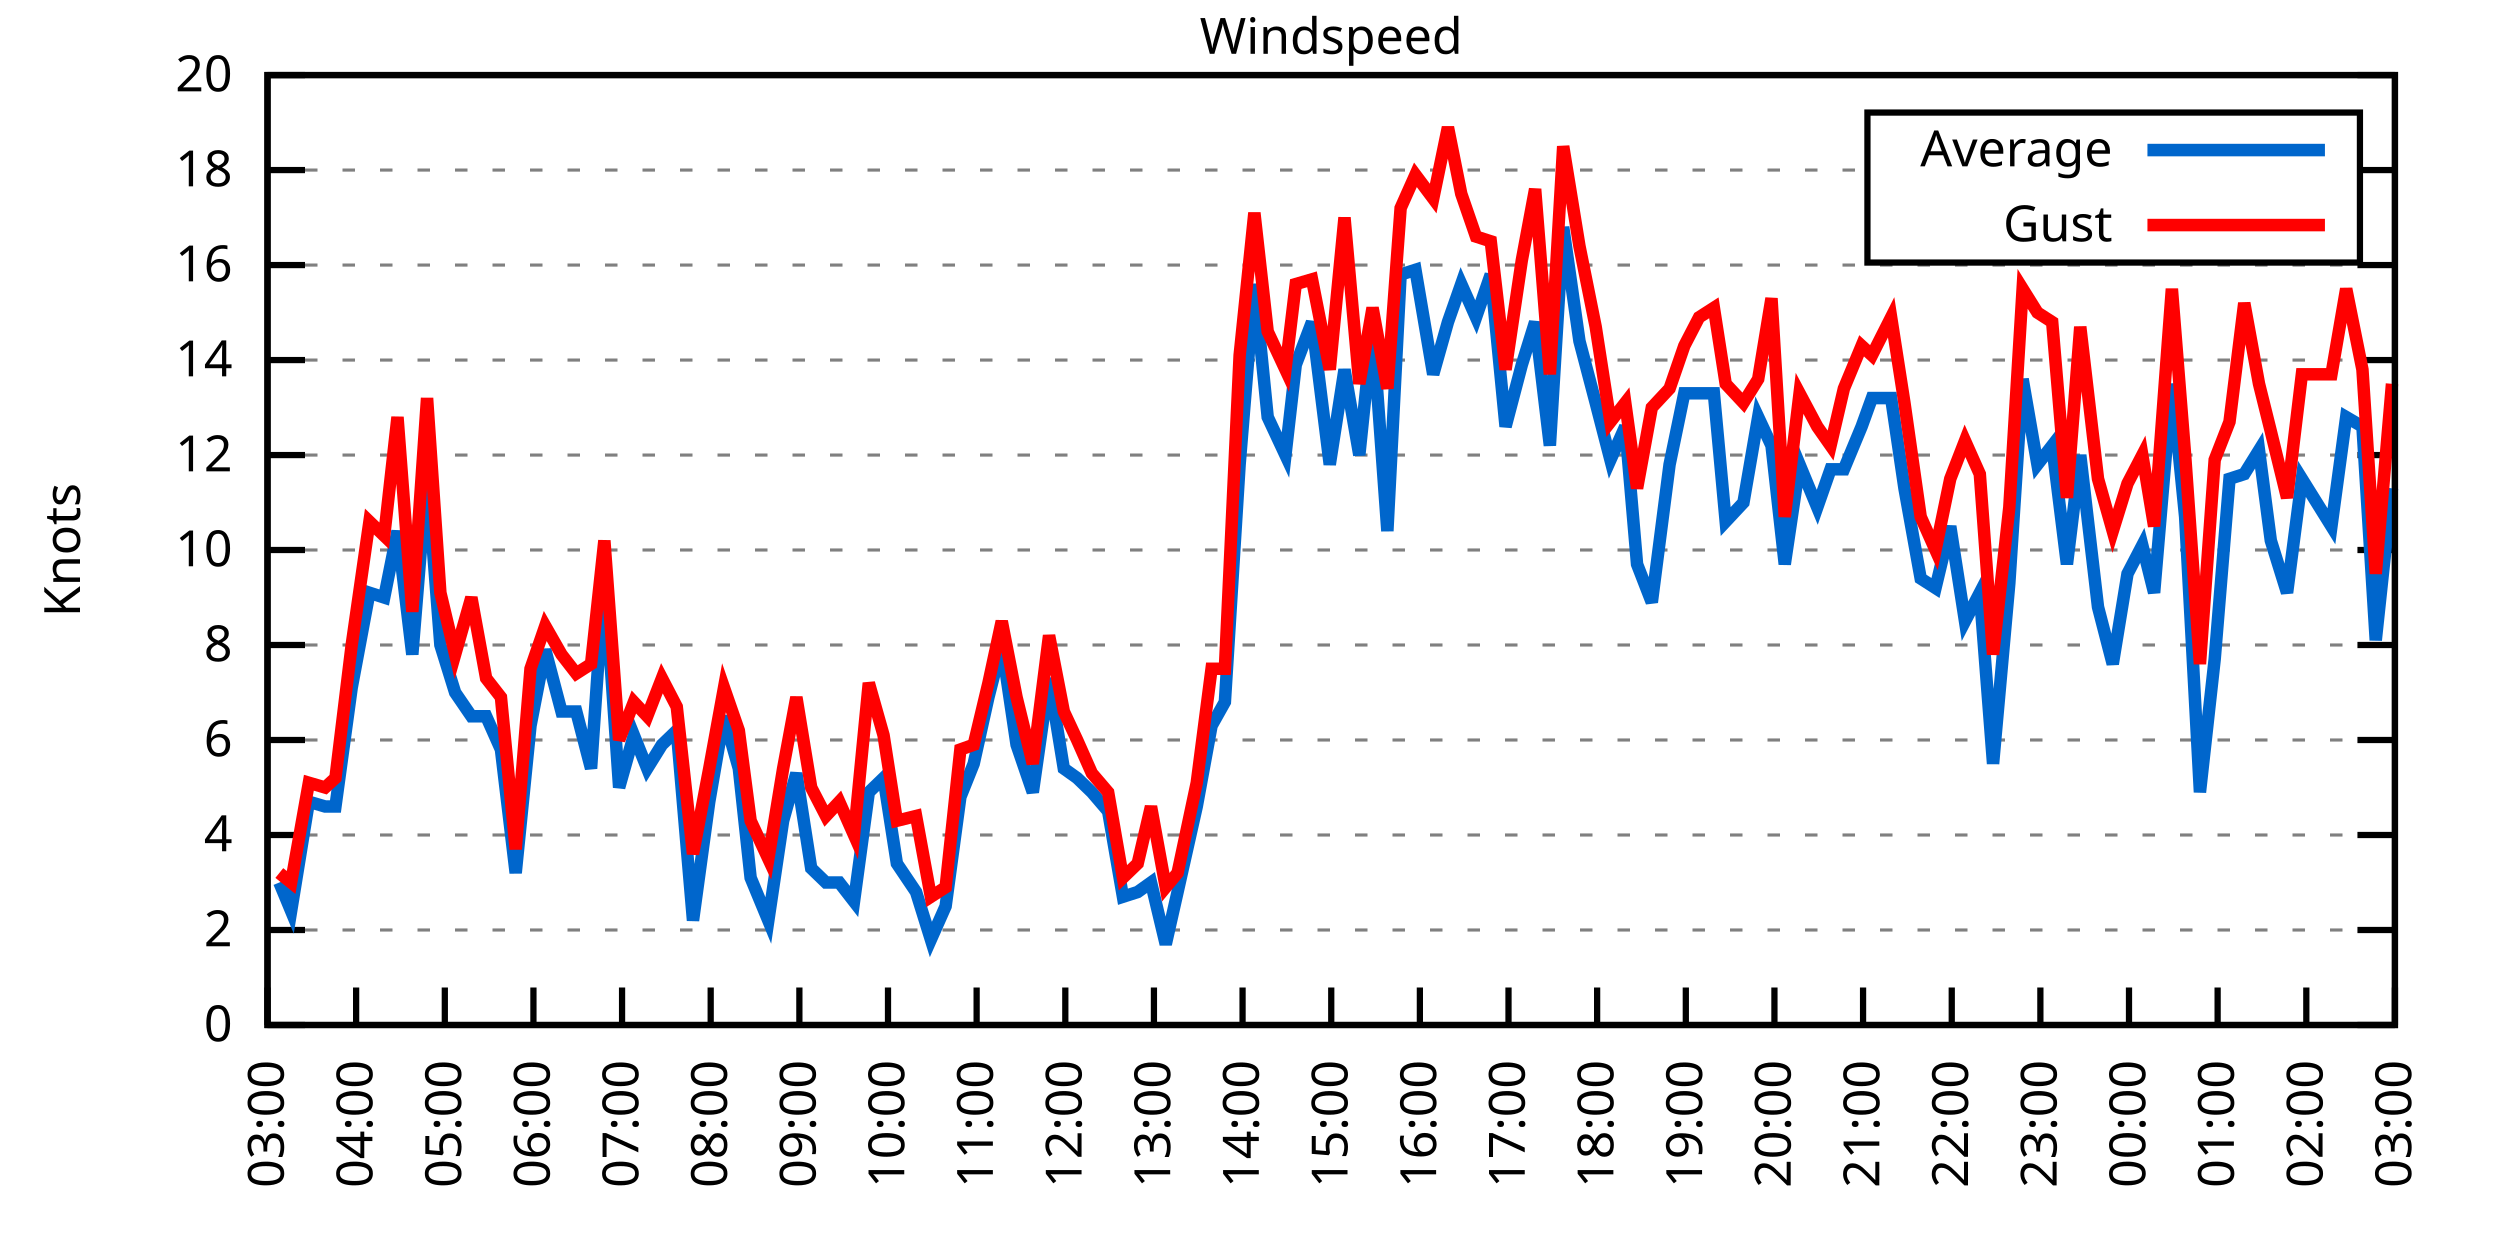
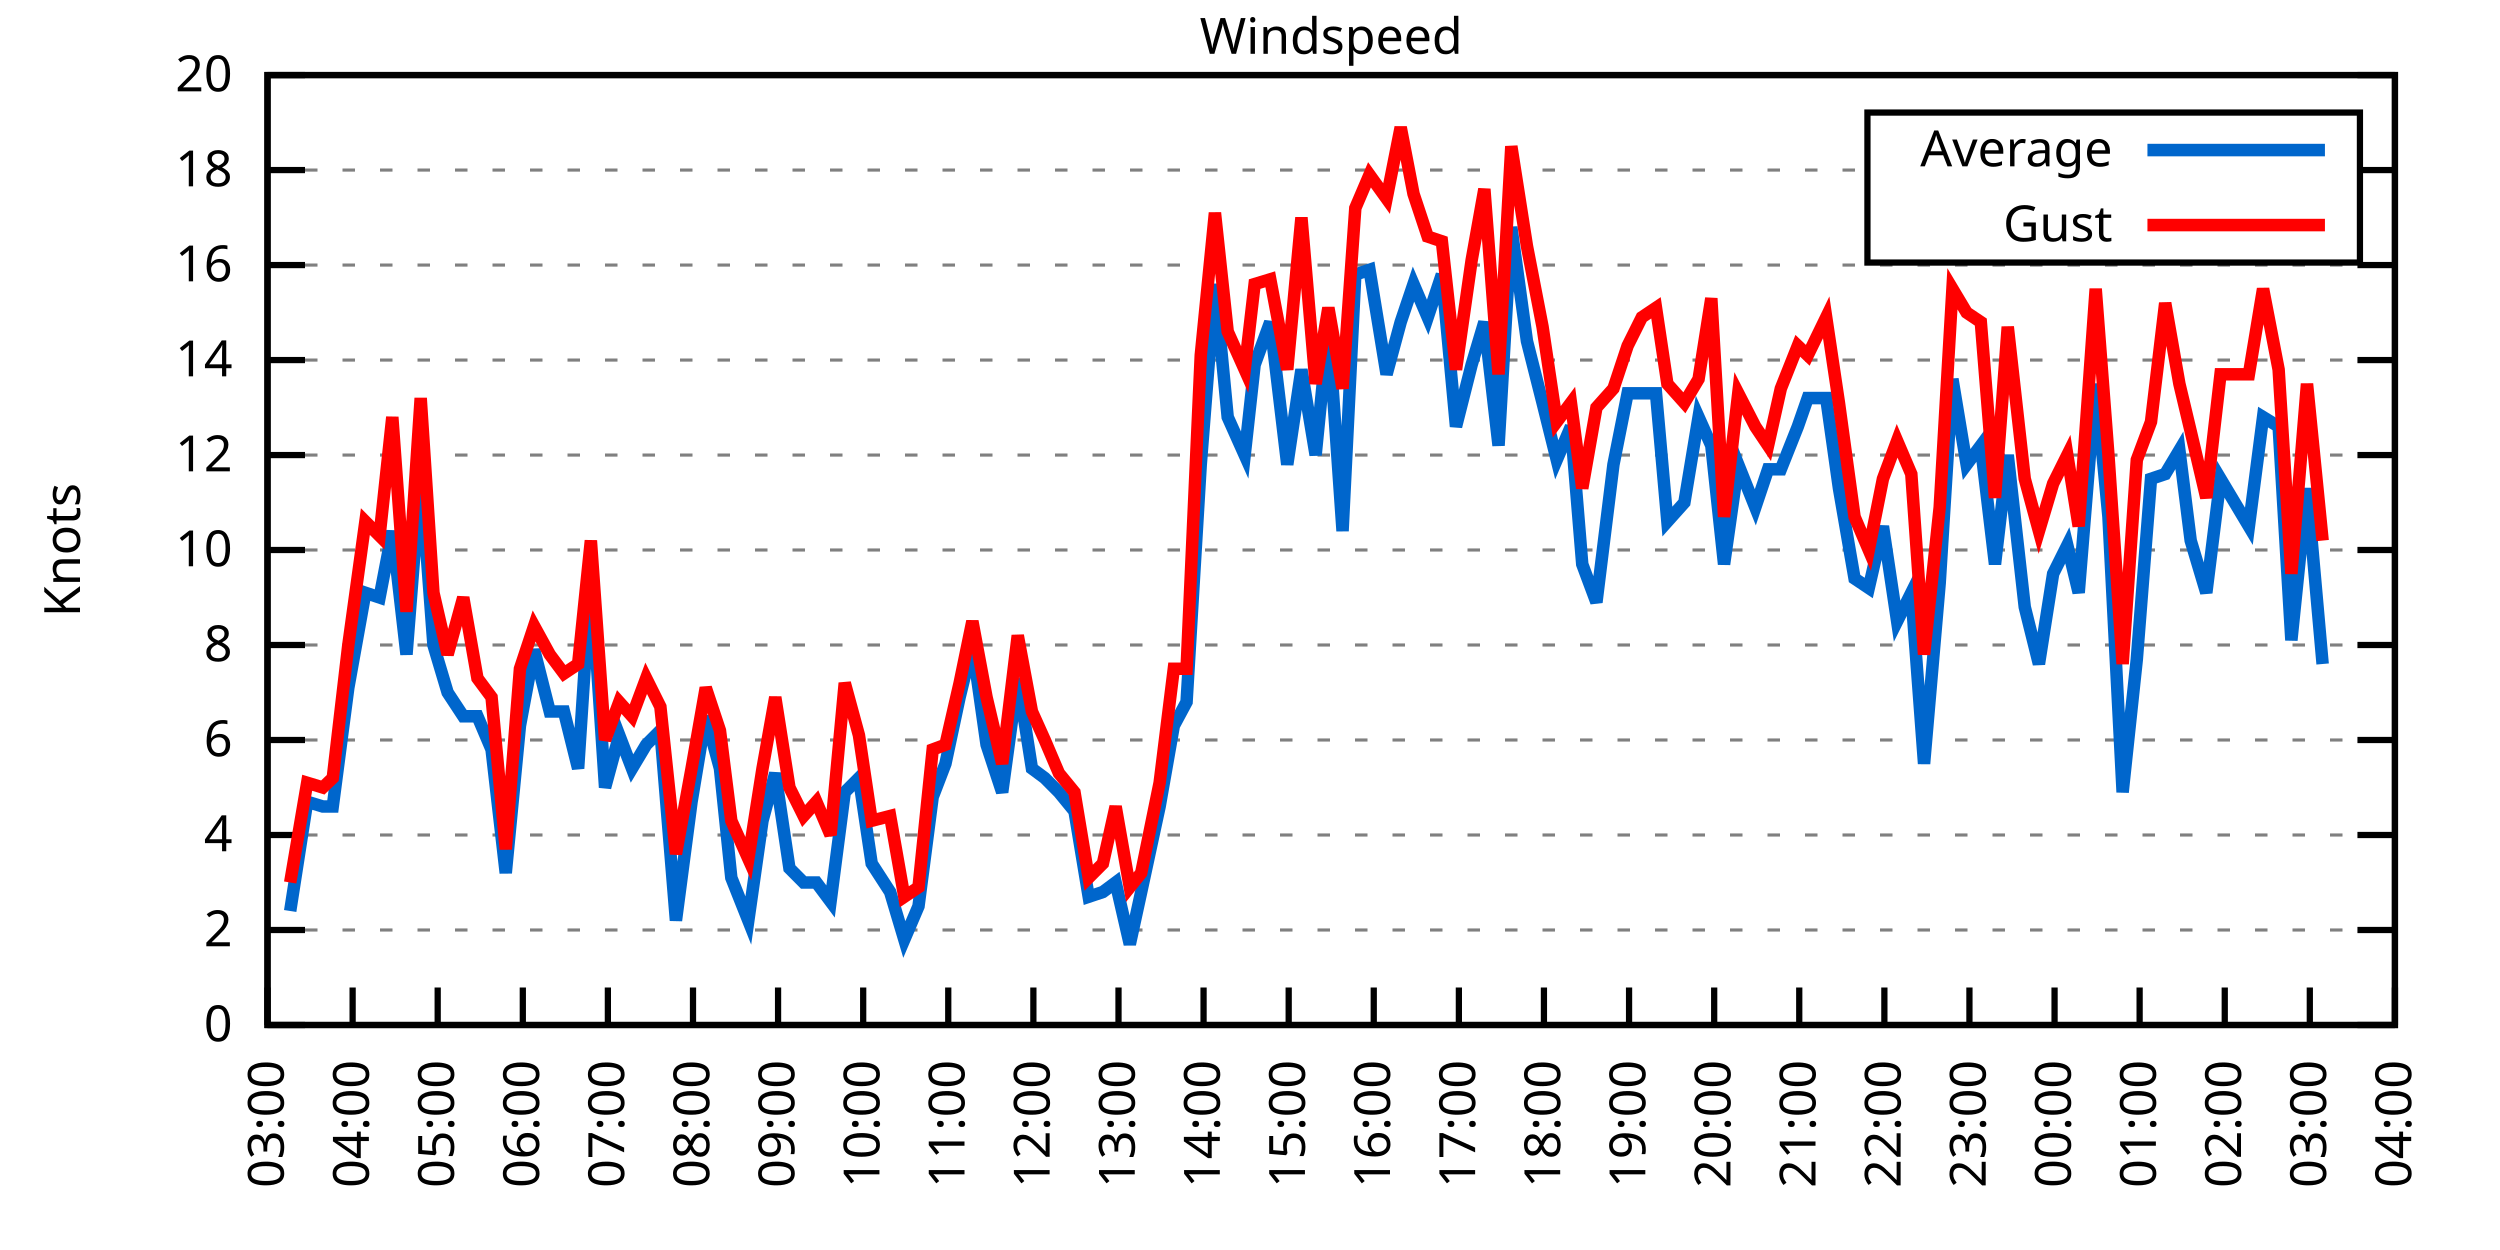
<svg xmlns="http://www.w3.org/2000/svg" xmlns:xlink="http://www.w3.org/1999/xlink" width="400" height="200" viewBox="0 0 400 200">
  <g id="gnuplot_canvas">
    <rect x="0" y="0" width="400" height="200" fill="none" />
    <defs>
      <circle id="gpDot" r="0.5" stroke-width="0.5" stroke="currentColor" />
      <path id="gpPt0" stroke-width="0.333" stroke="currentColor" d="M-1,0 h2 M0,-1 v2" />
      <path id="gpPt1" stroke-width="0.333" stroke="currentColor" d="M-1,-1 L1,1 M1,-1 L-1,1" />
      <path id="gpPt2" stroke-width="0.333" stroke="currentColor" d="M-1,0 L1,0 M0,-1 L0,1 M-1,-1 L1,1 M-1,1 L1,-1" />
      <rect id="gpPt3" stroke-width="0.333" stroke="currentColor" x="-1" y="-1" width="2" height="2" />
      <rect id="gpPt4" stroke-width="0.333" stroke="currentColor" fill="currentColor" x="-1" y="-1" width="2" height="2" />
      <circle id="gpPt5" stroke-width="0.333" stroke="currentColor" cx="0" cy="0" r="1" />
      <use xlink:href="#gpPt5" id="gpPt6" fill="currentColor" stroke="none" />
      <path id="gpPt7" stroke-width="0.333" stroke="currentColor" d="M0,-1.33 L-1.33,0.67 L1.33,0.67 z" />
      <use xlink:href="#gpPt7" id="gpPt8" fill="currentColor" stroke="none" />
      <use xlink:href="#gpPt7" id="gpPt9" stroke="currentColor" transform="rotate(180)" />
      <use xlink:href="#gpPt9" id="gpPt10" fill="currentColor" stroke="none" />
      <use xlink:href="#gpPt3" id="gpPt11" stroke="currentColor" transform="rotate(45)" />
      <use xlink:href="#gpPt11" id="gpPt12" fill="currentColor" stroke="none" />
      <path id="gpPt13" stroke-width="0.333" stroke="currentColor" d="M0,1.330 L1.265,0.411 L0.782,-1.067 L-0.782,-1.076 L-1.265,0.411 z" />
      <use xlink:href="#gpPt13" id="gpPt14" fill="currentColor" stroke="none" />
      <filter id="textbox" filterUnits="objectBoundingBox" x="0" y="0" height="1" width="1">
        <feFlood flood-color="white" flood-opacity="1" result="bgnd" />
        <feComposite in="SourceGraphic" in2="bgnd" operator="atop" />
      </filter>
      <filter id="greybox" filterUnits="objectBoundingBox" x="0" y="0" height="1" width="1">
        <feFlood flood-color="lightgrey" flood-opacity="1" result="grey" />
        <feComposite in="SourceGraphic" in2="grey" operator="atop" />
      </filter>
    </defs>
    <g fill="none" color="white" stroke="currentColor" stroke-width="1.00" stroke-linecap="butt" stroke-linejoin="miter">
</g>
    <g fill="none" color="black" stroke="currentColor" stroke-width="1.00" stroke-linecap="butt" stroke-linejoin="miter">
      <g stroke="none" shape-rendering="crispEdges">
        <polygon fill="rgb(255, 255, 255)" points="42.80,164.00 383.18,164.00 383.18,12.02 42.80,12.02 " />
      </g>
    </g>
    <g fill="none" color="black" stroke="currentColor" stroke-width="1.00" stroke-linecap="butt" stroke-linejoin="miter">
</g>
    <g fill="none" color="black" stroke="black" stroke-width="0.50" stroke-linecap="butt" stroke-linejoin="miter">
</g>
    <g fill="none" color="gray" stroke="currentColor" stroke-width="0.50" stroke-linecap="butt" stroke-linejoin="miter">
      <path stroke="gray" stroke-dasharray="2,4" class="gridline" d="M42.80,164.00 L383.19,164.00  " />
    </g>
    <g fill="none" color="gray" stroke="gray" stroke-width="1.00" stroke-linecap="butt" stroke-linejoin="miter">
</g>
    <g fill="none" color="black" stroke="currentColor" stroke-width="1.00" stroke-linecap="butt" stroke-linejoin="miter">
      <path stroke="black" d="M42.80,164.00 L48.80,164.00 M383.19,164.00 L377.19,164.00  " />
      <g transform="translate(37.20,166.60)" stroke="none" fill="black" font-family="Sans" font-size="8.00" text-anchor="end">
        <text>
          <tspan font-family="Sans"> 0</tspan>
        </text>
      </g>
    </g>
    <g fill="none" color="black" stroke="currentColor" stroke-width="1.00" stroke-linecap="butt" stroke-linejoin="miter">
</g>
    <g fill="none" color="black" stroke="black" stroke-width="0.50" stroke-linecap="butt" stroke-linejoin="miter">
</g>
    <g fill="none" color="gray" stroke="currentColor" stroke-width="0.50" stroke-linecap="butt" stroke-linejoin="miter">
      <path stroke="gray" stroke-dasharray="2,4" class="gridline" d="M42.80,148.80 L383.19,148.80  " />
    </g>
    <g fill="none" color="gray" stroke="gray" stroke-width="1.00" stroke-linecap="butt" stroke-linejoin="miter">
</g>
    <g fill="none" color="black" stroke="currentColor" stroke-width="1.00" stroke-linecap="butt" stroke-linejoin="miter">
      <path stroke="black" d="M42.80,148.80 L48.80,148.80 M383.19,148.80 L377.19,148.80  " />
      <g transform="translate(37.20,151.40)" stroke="none" fill="black" font-family="Sans" font-size="8.00" text-anchor="end">
        <text>
          <tspan font-family="Sans"> 2</tspan>
        </text>
      </g>
    </g>
    <g fill="none" color="black" stroke="currentColor" stroke-width="1.00" stroke-linecap="butt" stroke-linejoin="miter">
</g>
    <g fill="none" color="black" stroke="black" stroke-width="0.50" stroke-linecap="butt" stroke-linejoin="miter">
</g>
    <g fill="none" color="gray" stroke="currentColor" stroke-width="0.50" stroke-linecap="butt" stroke-linejoin="miter">
      <path stroke="gray" stroke-dasharray="2,4" class="gridline" d="M42.80,133.60 L383.19,133.60  " />
    </g>
    <g fill="none" color="gray" stroke="gray" stroke-width="1.00" stroke-linecap="butt" stroke-linejoin="miter">
</g>
    <g fill="none" color="black" stroke="currentColor" stroke-width="1.00" stroke-linecap="butt" stroke-linejoin="miter">
      <path stroke="black" d="M42.80,133.60 L48.80,133.60 M383.19,133.60 L377.19,133.60  " />
      <g transform="translate(37.20,136.20)" stroke="none" fill="black" font-family="Sans" font-size="8.00" text-anchor="end">
        <text>
          <tspan font-family="Sans"> 4</tspan>
        </text>
      </g>
    </g>
    <g fill="none" color="black" stroke="currentColor" stroke-width="1.00" stroke-linecap="butt" stroke-linejoin="miter">
</g>
    <g fill="none" color="black" stroke="black" stroke-width="0.50" stroke-linecap="butt" stroke-linejoin="miter">
</g>
    <g fill="none" color="gray" stroke="currentColor" stroke-width="0.50" stroke-linecap="butt" stroke-linejoin="miter">
      <path stroke="gray" stroke-dasharray="2,4" class="gridline" d="M42.80,118.40 L383.19,118.40  " />
    </g>
    <g fill="none" color="gray" stroke="gray" stroke-width="1.00" stroke-linecap="butt" stroke-linejoin="miter">
</g>
    <g fill="none" color="black" stroke="currentColor" stroke-width="1.00" stroke-linecap="butt" stroke-linejoin="miter">
      <path stroke="black" d="M42.80,118.40 L48.80,118.40 M383.19,118.40 L377.19,118.40  " />
      <g transform="translate(37.20,121.00)" stroke="none" fill="black" font-family="Sans" font-size="8.00" text-anchor="end">
        <text>
          <tspan font-family="Sans"> 6</tspan>
        </text>
      </g>
    </g>
    <g fill="none" color="black" stroke="currentColor" stroke-width="1.00" stroke-linecap="butt" stroke-linejoin="miter">
</g>
    <g fill="none" color="black" stroke="black" stroke-width="0.50" stroke-linecap="butt" stroke-linejoin="miter">
</g>
    <g fill="none" color="gray" stroke="currentColor" stroke-width="0.50" stroke-linecap="butt" stroke-linejoin="miter">
      <path stroke="gray" stroke-dasharray="2,4" class="gridline" d="M42.80,103.20 L383.19,103.20  " />
    </g>
    <g fill="none" color="gray" stroke="gray" stroke-width="1.00" stroke-linecap="butt" stroke-linejoin="miter">
</g>
    <g fill="none" color="black" stroke="currentColor" stroke-width="1.00" stroke-linecap="butt" stroke-linejoin="miter">
      <path stroke="black" d="M42.80,103.20 L48.80,103.20 M383.19,103.20 L377.19,103.20  " />
      <g transform="translate(37.20,105.80)" stroke="none" fill="black" font-family="Sans" font-size="8.00" text-anchor="end">
        <text>
          <tspan font-family="Sans"> 8</tspan>
        </text>
      </g>
    </g>
    <g fill="none" color="black" stroke="currentColor" stroke-width="1.00" stroke-linecap="butt" stroke-linejoin="miter">
</g>
    <g fill="none" color="black" stroke="black" stroke-width="0.50" stroke-linecap="butt" stroke-linejoin="miter">
</g>
    <g fill="none" color="gray" stroke="currentColor" stroke-width="0.50" stroke-linecap="butt" stroke-linejoin="miter">
      <path stroke="gray" stroke-dasharray="2,4" class="gridline" d="M42.80,88.00 L383.19,88.00  " />
    </g>
    <g fill="none" color="gray" stroke="gray" stroke-width="1.00" stroke-linecap="butt" stroke-linejoin="miter">
</g>
    <g fill="none" color="black" stroke="currentColor" stroke-width="1.00" stroke-linecap="butt" stroke-linejoin="miter">
      <path stroke="black" d="M42.80,88.00 L48.80,88.00 M383.19,88.00 L377.19,88.00  " />
      <g transform="translate(37.20,90.60)" stroke="none" fill="black" font-family="Sans" font-size="8.00" text-anchor="end">
        <text>
          <tspan font-family="Sans"> 10</tspan>
        </text>
      </g>
    </g>
    <g fill="none" color="black" stroke="currentColor" stroke-width="1.00" stroke-linecap="butt" stroke-linejoin="miter">
</g>
    <g fill="none" color="black" stroke="black" stroke-width="0.50" stroke-linecap="butt" stroke-linejoin="miter">
</g>
    <g fill="none" color="gray" stroke="currentColor" stroke-width="0.50" stroke-linecap="butt" stroke-linejoin="miter">
      <path stroke="gray" stroke-dasharray="2,4" class="gridline" d="M42.80,72.81 L383.19,72.81  " />
    </g>
    <g fill="none" color="gray" stroke="gray" stroke-width="1.00" stroke-linecap="butt" stroke-linejoin="miter">
</g>
    <g fill="none" color="black" stroke="currentColor" stroke-width="1.00" stroke-linecap="butt" stroke-linejoin="miter">
      <path stroke="black" d="M42.80,72.81 L48.80,72.81 M383.19,72.81 L377.19,72.81  " />
      <g transform="translate(37.20,75.41)" stroke="none" fill="black" font-family="Sans" font-size="8.00" text-anchor="end">
        <text>
          <tspan font-family="Sans"> 12</tspan>
        </text>
      </g>
    </g>
    <g fill="none" color="black" stroke="currentColor" stroke-width="1.00" stroke-linecap="butt" stroke-linejoin="miter">
</g>
    <g fill="none" color="black" stroke="black" stroke-width="0.50" stroke-linecap="butt" stroke-linejoin="miter">
</g>
    <g fill="none" color="gray" stroke="currentColor" stroke-width="0.50" stroke-linecap="butt" stroke-linejoin="miter">
      <path stroke="gray" stroke-dasharray="2,4" class="gridline" d="M42.80,57.61 L383.19,57.61  " />
    </g>
    <g fill="none" color="gray" stroke="gray" stroke-width="1.00" stroke-linecap="butt" stroke-linejoin="miter">
</g>
    <g fill="none" color="black" stroke="currentColor" stroke-width="1.00" stroke-linecap="butt" stroke-linejoin="miter">
      <path stroke="black" d="M42.80,57.61 L48.80,57.61 M383.19,57.61 L377.19,57.61  " />
      <g transform="translate(37.20,60.21)" stroke="none" fill="black" font-family="Sans" font-size="8.00" text-anchor="end">
        <text>
          <tspan font-family="Sans"> 14</tspan>
        </text>
      </g>
    </g>
    <g fill="none" color="black" stroke="currentColor" stroke-width="1.00" stroke-linecap="butt" stroke-linejoin="miter">
</g>
    <g fill="none" color="black" stroke="black" stroke-width="0.50" stroke-linecap="butt" stroke-linejoin="miter">
</g>
    <g fill="none" color="gray" stroke="currentColor" stroke-width="0.50" stroke-linecap="butt" stroke-linejoin="miter">
      <path stroke="gray" stroke-dasharray="2,4" class="gridline" d="M42.80,42.41 L383.19,42.41  " />
    </g>
    <g fill="none" color="gray" stroke="gray" stroke-width="1.00" stroke-linecap="butt" stroke-linejoin="miter">
</g>
    <g fill="none" color="black" stroke="currentColor" stroke-width="1.00" stroke-linecap="butt" stroke-linejoin="miter">
      <path stroke="black" d="M42.80,42.41 L48.80,42.41 M383.19,42.41 L377.19,42.41  " />
      <g transform="translate(37.20,45.01)" stroke="none" fill="black" font-family="Sans" font-size="8.00" text-anchor="end">
        <text>
          <tspan font-family="Sans"> 16</tspan>
        </text>
      </g>
    </g>
    <g fill="none" color="black" stroke="currentColor" stroke-width="1.00" stroke-linecap="butt" stroke-linejoin="miter">
</g>
    <g fill="none" color="black" stroke="black" stroke-width="0.50" stroke-linecap="butt" stroke-linejoin="miter">
</g>
    <g fill="none" color="gray" stroke="currentColor" stroke-width="0.50" stroke-linecap="butt" stroke-linejoin="miter">
      <path stroke="gray" stroke-dasharray="2,4" class="gridline" d="M42.80,27.21 L298.79,27.21 M377.59,27.21 L383.19,27.21  " />
    </g>
    <g fill="none" color="gray" stroke="gray" stroke-width="1.00" stroke-linecap="butt" stroke-linejoin="miter">
</g>
    <g fill="none" color="black" stroke="currentColor" stroke-width="1.00" stroke-linecap="butt" stroke-linejoin="miter">
      <path stroke="black" d="M42.80,27.21 L48.80,27.21 M383.19,27.21 L377.19,27.21  " />
      <g transform="translate(37.20,29.81)" stroke="none" fill="black" font-family="Sans" font-size="8.00" text-anchor="end">
        <text>
          <tspan font-family="Sans"> 18</tspan>
        </text>
      </g>
    </g>
    <g fill="none" color="black" stroke="currentColor" stroke-width="1.00" stroke-linecap="butt" stroke-linejoin="miter">
</g>
    <g fill="none" color="black" stroke="black" stroke-width="0.50" stroke-linecap="butt" stroke-linejoin="miter">
</g>
    <g fill="none" color="gray" stroke="currentColor" stroke-width="0.50" stroke-linecap="butt" stroke-linejoin="miter">
      <path stroke="gray" stroke-dasharray="2,4" class="gridline" d="M42.80,12.01 L383.19,12.01  " />
    </g>
    <g fill="none" color="gray" stroke="gray" stroke-width="1.00" stroke-linecap="butt" stroke-linejoin="miter">
</g>
    <g fill="none" color="black" stroke="currentColor" stroke-width="1.00" stroke-linecap="butt" stroke-linejoin="miter">
      <path stroke="black" d="M42.80,12.01 L48.80,12.01 M383.19,12.01 L377.19,12.01  " />
      <g transform="translate(37.20,14.61)" stroke="none" fill="black" font-family="Sans" font-size="8.00" text-anchor="end">
        <text>
          <tspan font-family="Sans"> 20</tspan>
        </text>
      </g>
    </g>
    <g fill="none" color="black" stroke="currentColor" stroke-width="1.00" stroke-linecap="butt" stroke-linejoin="miter">
      <path stroke="black" d="M42.80,164.00 L42.80,158.00  " />
      <g transform="translate(45.40,169.60) rotate(270.00)" stroke="none" fill="black" font-family="Sans" font-size="8.00" text-anchor="end">
        <text>
          <tspan font-family="Sans">03:00</tspan>
        </text>
      </g>
    </g>
    <g fill="none" color="black" stroke="currentColor" stroke-width="1.00" stroke-linecap="butt" stroke-linejoin="miter">
-       <path stroke="black" d="M56.98,164.00 L56.98,158.00  " />
-       <g transform="translate(59.58,169.60) rotate(270.00)" stroke="none" fill="black" font-family="Sans" font-size="8.00" text-anchor="end">
+       <path stroke="black" d="M56.42,164.00 L56.42,158.00  " />
+       <g transform="translate(59.02,169.60) rotate(270.00)" stroke="none" fill="black" font-family="Sans" font-size="8.00" text-anchor="end">
        <text>
          <tspan font-family="Sans">04:00</tspan>
        </text>
      </g>
    </g>
    <g fill="none" color="black" stroke="currentColor" stroke-width="1.00" stroke-linecap="butt" stroke-linejoin="miter">
-       <path stroke="black" d="M71.17,164.00 L71.17,158.00  " />
-       <g transform="translate(73.77,169.60) rotate(270.00)" stroke="none" fill="black" font-family="Sans" font-size="8.00" text-anchor="end">
+       <path stroke="black" d="M70.03,164.00 L70.03,158.00  " />
+       <g transform="translate(72.63,169.60) rotate(270.00)" stroke="none" fill="black" font-family="Sans" font-size="8.00" text-anchor="end">
        <text>
          <tspan font-family="Sans">05:00</tspan>
        </text>
      </g>
    </g>
    <g fill="none" color="black" stroke="currentColor" stroke-width="1.00" stroke-linecap="butt" stroke-linejoin="miter">
-       <path stroke="black" d="M85.35,164.00 L85.35,158.00  " />
-       <g transform="translate(87.95,169.60) rotate(270.00)" stroke="none" fill="black" font-family="Sans" font-size="8.00" text-anchor="end">
+       <path stroke="black" d="M83.65,164.00 L83.65,158.00  " />
+       <g transform="translate(86.25,169.60) rotate(270.00)" stroke="none" fill="black" font-family="Sans" font-size="8.00" text-anchor="end">
        <text>
          <tspan font-family="Sans">06:00</tspan>
        </text>
      </g>
    </g>
    <g fill="none" color="black" stroke="currentColor" stroke-width="1.00" stroke-linecap="butt" stroke-linejoin="miter">
-       <path stroke="black" d="M99.53,164.00 L99.53,158.00  " />
-       <g transform="translate(102.13,169.60) rotate(270.00)" stroke="none" fill="black" font-family="Sans" font-size="8.00" text-anchor="end">
+       <path stroke="black" d="M97.26,164.00 L97.26,158.00  " />
+       <g transform="translate(99.86,169.60) rotate(270.00)" stroke="none" fill="black" font-family="Sans" font-size="8.00" text-anchor="end">
        <text>
          <tspan font-family="Sans">07:00</tspan>
        </text>
      </g>
    </g>
    <g fill="none" color="black" stroke="currentColor" stroke-width="1.00" stroke-linecap="butt" stroke-linejoin="miter">
-       <path stroke="black" d="M113.71,164.00 L113.71,158.00  " />
-       <g transform="translate(116.31,169.60) rotate(270.00)" stroke="none" fill="black" font-family="Sans" font-size="8.00" text-anchor="end">
+       <path stroke="black" d="M110.88,164.00 L110.88,158.00  " />
+       <g transform="translate(113.48,169.60) rotate(270.00)" stroke="none" fill="black" font-family="Sans" font-size="8.00" text-anchor="end">
        <text>
          <tspan font-family="Sans">08:00</tspan>
        </text>
      </g>
    </g>
    <g fill="none" color="black" stroke="currentColor" stroke-width="1.00" stroke-linecap="butt" stroke-linejoin="miter">
-       <path stroke="black" d="M127.90,164.00 L127.90,158.00  " />
-       <g transform="translate(130.50,169.60) rotate(270.00)" stroke="none" fill="black" font-family="Sans" font-size="8.00" text-anchor="end">
+       <path stroke="black" d="M124.49,164.00 L124.49,158.00  " />
+       <g transform="translate(127.09,169.60) rotate(270.00)" stroke="none" fill="black" font-family="Sans" font-size="8.00" text-anchor="end">
        <text>
          <tspan font-family="Sans">09:00</tspan>
        </text>
      </g>
    </g>
    <g fill="none" color="black" stroke="currentColor" stroke-width="1.00" stroke-linecap="butt" stroke-linejoin="miter">
-       <path stroke="black" d="M142.08,164.00 L142.08,158.00  " />
-       <g transform="translate(144.68,169.60) rotate(270.00)" stroke="none" fill="black" font-family="Sans" font-size="8.00" text-anchor="end">
+       <path stroke="black" d="M138.11,164.00 L138.11,158.00  " />
+       <g transform="translate(140.71,169.60) rotate(270.00)" stroke="none" fill="black" font-family="Sans" font-size="8.00" text-anchor="end">
        <text>
          <tspan font-family="Sans">10:00</tspan>
        </text>
      </g>
    </g>
    <g fill="none" color="black" stroke="currentColor" stroke-width="1.00" stroke-linecap="butt" stroke-linejoin="miter">
-       <path stroke="black" d="M156.26,164.00 L156.26,158.00  " />
-       <g transform="translate(158.86,169.60) rotate(270.00)" stroke="none" fill="black" font-family="Sans" font-size="8.00" text-anchor="end">
+       <path stroke="black" d="M151.72,164.00 L151.72,158.00  " />
+       <g transform="translate(154.32,169.60) rotate(270.00)" stroke="none" fill="black" font-family="Sans" font-size="8.00" text-anchor="end">
        <text>
          <tspan font-family="Sans">11:00</tspan>
        </text>
      </g>
    </g>
    <g fill="none" color="black" stroke="currentColor" stroke-width="1.00" stroke-linecap="butt" stroke-linejoin="miter">
-       <path stroke="black" d="M170.45,164.00 L170.45,158.00  " />
-       <g transform="translate(173.05,169.60) rotate(270.00)" stroke="none" fill="black" font-family="Sans" font-size="8.00" text-anchor="end">
+       <path stroke="black" d="M165.34,164.00 L165.34,158.00  " />
+       <g transform="translate(167.94,169.60) rotate(270.00)" stroke="none" fill="black" font-family="Sans" font-size="8.00" text-anchor="end">
        <text>
          <tspan font-family="Sans">12:00</tspan>
        </text>
      </g>
    </g>
    <g fill="none" color="black" stroke="currentColor" stroke-width="1.00" stroke-linecap="butt" stroke-linejoin="miter">
-       <path stroke="black" d="M184.63,164.00 L184.63,158.00  " />
-       <g transform="translate(187.23,169.60) rotate(270.00)" stroke="none" fill="black" font-family="Sans" font-size="8.00" text-anchor="end">
+       <path stroke="black" d="M178.96,164.00 L178.96,158.00  " />
+       <g transform="translate(181.56,169.60) rotate(270.00)" stroke="none" fill="black" font-family="Sans" font-size="8.00" text-anchor="end">
        <text>
          <tspan font-family="Sans">13:00</tspan>
        </text>
      </g>
    </g>
    <g fill="none" color="black" stroke="currentColor" stroke-width="1.00" stroke-linecap="butt" stroke-linejoin="miter">
-       <path stroke="black" d="M198.81,164.00 L198.81,158.00  " />
-       <g transform="translate(201.41,169.60) rotate(270.00)" stroke="none" fill="black" font-family="Sans" font-size="8.00" text-anchor="end">
+       <path stroke="black" d="M192.57,164.00 L192.57,158.00  " />
+       <g transform="translate(195.17,169.60) rotate(270.00)" stroke="none" fill="black" font-family="Sans" font-size="8.00" text-anchor="end">
        <text>
          <tspan font-family="Sans">14:00</tspan>
        </text>
      </g>
    </g>
    <g fill="none" color="black" stroke="currentColor" stroke-width="1.00" stroke-linecap="butt" stroke-linejoin="miter">
-       <path stroke="black" d="M213.00,164.00 L213.00,158.00  " />
-       <g transform="translate(215.60,169.60) rotate(270.00)" stroke="none" fill="black" font-family="Sans" font-size="8.00" text-anchor="end">
+       <path stroke="black" d="M206.19,164.00 L206.19,158.00  " />
+       <g transform="translate(208.79,169.60) rotate(270.00)" stroke="none" fill="black" font-family="Sans" font-size="8.00" text-anchor="end">
        <text>
          <tspan font-family="Sans">15:00</tspan>
        </text>
      </g>
    </g>
    <g fill="none" color="black" stroke="currentColor" stroke-width="1.00" stroke-linecap="butt" stroke-linejoin="miter">
-       <path stroke="black" d="M227.18,164.00 L227.18,158.00  " />
-       <g transform="translate(229.78,169.60) rotate(270.00)" stroke="none" fill="black" font-family="Sans" font-size="8.00" text-anchor="end">
+       <path stroke="black" d="M219.80,164.00 L219.80,158.00  " />
+       <g transform="translate(222.40,169.60) rotate(270.00)" stroke="none" fill="black" font-family="Sans" font-size="8.00" text-anchor="end">
        <text>
          <tspan font-family="Sans">16:00</tspan>
        </text>
      </g>
    </g>
    <g fill="none" color="black" stroke="currentColor" stroke-width="1.00" stroke-linecap="butt" stroke-linejoin="miter">
-       <path stroke="black" d="M241.36,164.00 L241.36,158.00  " />
-       <g transform="translate(243.96,169.60) rotate(270.00)" stroke="none" fill="black" font-family="Sans" font-size="8.00" text-anchor="end">
+       <path stroke="black" d="M233.42,164.00 L233.42,158.00  " />
+       <g transform="translate(236.02,169.60) rotate(270.00)" stroke="none" fill="black" font-family="Sans" font-size="8.00" text-anchor="end">
        <text>
          <tspan font-family="Sans">17:00</tspan>
        </text>
      </g>
    </g>
    <g fill="none" color="black" stroke="currentColor" stroke-width="1.00" stroke-linecap="butt" stroke-linejoin="miter">
-       <path stroke="black" d="M255.54,164.00 L255.54,158.00  " />
-       <g transform="translate(258.14,169.60) rotate(270.00)" stroke="none" fill="black" font-family="Sans" font-size="8.00" text-anchor="end">
+       <path stroke="black" d="M247.03,164.00 L247.03,158.00  " />
+       <g transform="translate(249.63,169.60) rotate(270.00)" stroke="none" fill="black" font-family="Sans" font-size="8.00" text-anchor="end">
        <text>
          <tspan font-family="Sans">18:00</tspan>
        </text>
      </g>
    </g>
    <g fill="none" color="black" stroke="currentColor" stroke-width="1.00" stroke-linecap="butt" stroke-linejoin="miter">
-       <path stroke="black" d="M269.73,164.00 L269.73,158.00  " />
-       <g transform="translate(272.33,169.60) rotate(270.00)" stroke="none" fill="black" font-family="Sans" font-size="8.00" text-anchor="end">
+       <path stroke="black" d="M260.65,164.00 L260.65,158.00  " />
+       <g transform="translate(263.25,169.60) rotate(270.00)" stroke="none" fill="black" font-family="Sans" font-size="8.00" text-anchor="end">
        <text>
          <tspan font-family="Sans">19:00</tspan>
        </text>
      </g>
    </g>
    <g fill="none" color="black" stroke="currentColor" stroke-width="1.00" stroke-linecap="butt" stroke-linejoin="miter">
-       <path stroke="black" d="M283.91,164.00 L283.91,158.00  " />
-       <g transform="translate(286.51,169.60) rotate(270.00)" stroke="none" fill="black" font-family="Sans" font-size="8.00" text-anchor="end">
+       <path stroke="black" d="M274.27,164.00 L274.27,158.00  " />
+       <g transform="translate(276.87,169.60) rotate(270.00)" stroke="none" fill="black" font-family="Sans" font-size="8.00" text-anchor="end">
        <text>
          <tspan font-family="Sans">20:00</tspan>
        </text>
      </g>
    </g>
    <g fill="none" color="black" stroke="currentColor" stroke-width="1.00" stroke-linecap="butt" stroke-linejoin="miter">
-       <path stroke="black" d="M298.09,164.00 L298.09,158.00  " />
-       <g transform="translate(300.69,169.60) rotate(270.00)" stroke="none" fill="black" font-family="Sans" font-size="8.00" text-anchor="end">
+       <path stroke="black" d="M287.88,164.00 L287.88,158.00  " />
+       <g transform="translate(290.48,169.60) rotate(270.00)" stroke="none" fill="black" font-family="Sans" font-size="8.00" text-anchor="end">
        <text>
          <tspan font-family="Sans">21:00</tspan>
        </text>
      </g>
    </g>
    <g fill="none" color="black" stroke="currentColor" stroke-width="1.00" stroke-linecap="butt" stroke-linejoin="miter">
-       <path stroke="black" d="M312.28,164.00 L312.28,158.00  " />
-       <g transform="translate(314.88,169.60) rotate(270.00)" stroke="none" fill="black" font-family="Sans" font-size="8.00" text-anchor="end">
+       <path stroke="black" d="M301.50,164.00 L301.50,158.00  " />
+       <g transform="translate(304.10,169.60) rotate(270.00)" stroke="none" fill="black" font-family="Sans" font-size="8.00" text-anchor="end">
        <text>
          <tspan font-family="Sans">22:00</tspan>
        </text>
      </g>
    </g>
    <g fill="none" color="black" stroke="currentColor" stroke-width="1.00" stroke-linecap="butt" stroke-linejoin="miter">
-       <path stroke="black" d="M326.46,164.00 L326.46,158.00  " />
-       <g transform="translate(329.06,169.60) rotate(270.00)" stroke="none" fill="black" font-family="Sans" font-size="8.00" text-anchor="end">
+       <path stroke="black" d="M315.11,164.00 L315.11,158.00  " />
+       <g transform="translate(317.71,169.60) rotate(270.00)" stroke="none" fill="black" font-family="Sans" font-size="8.00" text-anchor="end">
        <text>
          <tspan font-family="Sans">23:00</tspan>
        </text>
      </g>
    </g>
    <g fill="none" color="black" stroke="currentColor" stroke-width="1.00" stroke-linecap="butt" stroke-linejoin="miter">
-       <path stroke="black" d="M340.64,164.00 L340.64,158.00  " />
-       <g transform="translate(343.24,169.60) rotate(270.00)" stroke="none" fill="black" font-family="Sans" font-size="8.00" text-anchor="end">
+       <path stroke="black" d="M328.73,164.00 L328.73,158.00  " />
+       <g transform="translate(331.33,169.60) rotate(270.00)" stroke="none" fill="black" font-family="Sans" font-size="8.00" text-anchor="end">
        <text>
          <tspan font-family="Sans">00:00</tspan>
        </text>
      </g>
    </g>
    <g fill="none" color="black" stroke="currentColor" stroke-width="1.00" stroke-linecap="butt" stroke-linejoin="miter">
-       <path stroke="black" d="M354.82,164.00 L354.82,158.00  " />
-       <g transform="translate(357.42,169.60) rotate(270.00)" stroke="none" fill="black" font-family="Sans" font-size="8.00" text-anchor="end">
+       <path stroke="black" d="M342.34,164.00 L342.34,158.00  " />
+       <g transform="translate(344.94,169.60) rotate(270.00)" stroke="none" fill="black" font-family="Sans" font-size="8.00" text-anchor="end">
        <text>
          <tspan font-family="Sans">01:00</tspan>
        </text>
      </g>
    </g>
    <g fill="none" color="black" stroke="currentColor" stroke-width="1.00" stroke-linecap="butt" stroke-linejoin="miter">
-       <path stroke="black" d="M369.01,164.00 L369.01,158.00  " />
-       <g transform="translate(371.61,169.60) rotate(270.00)" stroke="none" fill="black" font-family="Sans" font-size="8.00" text-anchor="end">
+       <path stroke="black" d="M355.96,164.00 L355.96,158.00  " />
+       <g transform="translate(358.56,169.60) rotate(270.00)" stroke="none" fill="black" font-family="Sans" font-size="8.00" text-anchor="end">
        <text>
          <tspan font-family="Sans">02:00</tspan>
+         </text>
+       </g>
+     </g>
+     <g fill="none" color="black" stroke="currentColor" stroke-width="1.00" stroke-linecap="butt" stroke-linejoin="miter">
+       <path stroke="black" d="M369.57,164.00 L369.57,158.00  " />
+       <g transform="translate(372.17,169.60) rotate(270.00)" stroke="none" fill="black" font-family="Sans" font-size="8.00" text-anchor="end">
+         <text>
+           <tspan font-family="Sans">03:00</tspan>
        </text>
      </g>
    </g>
    <g fill="none" color="black" stroke="currentColor" stroke-width="1.00" stroke-linecap="butt" stroke-linejoin="miter">
      <path stroke="black" d="M383.19,164.00 L383.19,158.00  " />
      <g transform="translate(385.79,169.60) rotate(270.00)" stroke="none" fill="black" font-family="Sans" font-size="8.00" text-anchor="end">
        <text>
-           <tspan font-family="Sans">03:00</tspan>
+           <tspan font-family="Sans">04:00</tspan>
        </text>
      </g>
    </g>
    <g fill="none" color="black" stroke="currentColor" stroke-width="1.00" stroke-linecap="butt" stroke-linejoin="miter">
</g>
    <g fill="none" color="black" stroke="currentColor" stroke-width="1.00" stroke-linecap="butt" stroke-linejoin="miter">
      <path stroke="black" d="M42.80,12.01 L42.80,164.00 L383.19,164.00 L383.19,12.01 L42.80,12.01 Z  " />
    </g>
    <g fill="none" color="black" stroke="currentColor" stroke-width="1.00" stroke-linecap="butt" stroke-linejoin="miter">
</g>
    <g fill="none" color="black" stroke="currentColor" stroke-width="1.00" stroke-linecap="butt" stroke-linejoin="miter">
      <path stroke="black" d="M298.79,42.01 L298.79,18.01 L377.59,18.01 L377.59,42.01 L298.79,42.01 Z  " />
    </g>
    <g id="Windspeed_plot_1">
      <g fill="none" color="white" stroke="black" stroke-width="2.00" stroke-linecap="butt" stroke-linejoin="miter">
</g>
      <g fill="none" color="black" stroke="currentColor" stroke-width="2.00" stroke-linecap="butt" stroke-linejoin="miter">
        <g transform="translate(337.99,26.61)" stroke="none" fill="black" font-family="Sans" font-size="8.00" text-anchor="end">
          <text>
            <tspan font-family="Sans">Average</tspan>
          </text>
        </g>
      </g>
      <g fill="none" color="black" stroke="currentColor" stroke-width="2.00" stroke-linecap="butt" stroke-linejoin="miter">
-         <path stroke="rgb(  0, 102, 204)" d="M343.59,24.01 L371.99,24.01 M44.69,141.20 L46.58,145.76 L49.42,128.28 L52.02,129.04 L53.67,129.04 L56.27,110.04   L59.11,94.84 L61.47,95.60 L63.60,84.97 L65.97,104.72 L68.33,75.85 L70.46,103.20 L72.82,110.80 L75.42,114.60   L77.78,114.60 L80.15,119.92 L82.51,139.68 L84.88,116.12 L87.24,103.96 L89.84,113.84 L92.20,113.84 L94.57,122.96   L96.70,91.80 L99.06,126.00 L101.42,117.64 L103.55,122.96 L105.91,119.16 L108.28,116.88 L110.88,147.28 L113.48,128.28   L115.84,114.60 L118.21,122.96 L120.10,140.44 L122.93,147.28 L125.30,131.32 L127.42,123.72 L129.79,138.92 L132.15,141.20   L134.28,141.20 L136.64,144.24 L139.01,126.76 L141.37,124.48 L143.50,138.16 L146.57,142.72 L148.94,150.32 L151.30,145.00   L153.66,127.52 L155.79,122.20 L158.15,111.56 L160.28,103.20 L162.65,119.16 L165.25,126.76 L167.85,108.52 L170.21,122.96   L172.34,124.48 L174.70,126.76 L177.30,129.80 L179.67,143.48 L182.03,142.72 L184.16,141.20 L186.52,151.08 L188.41,142.72   L191.48,129.04 L193.85,116.12 L195.98,112.32 L198.34,74.33 L200.70,45.45 L202.83,66.73 L205.67,72.81 L207.32,58.37   L209.92,51.53 L212.76,74.33 L215.12,59.13 L217.49,72.81 L219.61,52.29 L221.98,84.97 L224.10,43.93 L226.47,43.17   L229.31,59.89 L231.67,51.53 L233.80,45.45 L236.16,50.77 L238.52,43.93 L240.89,68.25 L243.49,58.37 L245.62,51.53   L247.98,71.29 L250.11,36.33 L252.71,54.57 L255.31,64.45 L257.67,73.57 L260.04,68.25 L261.93,90.28 L264.29,96.36   L267.13,74.33 L269.49,62.93 L271.85,62.93 L274.22,62.93 L276.11,83.45 L278.95,80.41 L281.31,66.73 L283.44,71.29   L285.56,90.28 L287.93,74.33 L290.76,81.17 L292.89,75.09 L295.02,75.09 L297.86,68.25 L299.51,63.69 L302.58,63.69   L304.71,78.13 L307.31,92.56 L309.68,94.08 L312.04,84.21 L314.40,99.40 L316.77,94.84 L318.89,122.20 L321.49,93.32   L323.62,60.65 L325.99,74.33 L328.35,71.29 L330.71,90.28 L332.84,72.81 L335.68,97.12 L338.04,106.24 L340.40,91.80   L342.77,87.25 L344.66,94.84 L347.50,61.41 L349.62,82.69 L351.99,126.76 L354.35,105.48 L356.72,76.61 L359.08,75.85   L361.44,72.05 L363.33,86.49 L365.93,94.84 L368.30,76.61 L373.03,84.21 L375.39,66.73 L377.99,68.25 L380.12,102.44   L382.72,78.13  " />
+         <path stroke="rgb(  0, 102, 204)" d="M343.59,24.01 L371.99,24.01 M46.43,145.76 L49.15,128.28 L51.65,129.04 L53.24,129.04 L55.73,110.04 L58.46,94.84   L60.73,95.60 L62.77,84.97 L65.04,104.72 L67.31,75.85 L69.35,103.20 L71.62,110.80 L74.12,114.60 L76.39,114.60   L78.65,119.92 L80.92,139.68 L83.19,116.12 L85.46,103.96 L87.96,113.84 L90.23,113.84 L92.50,122.96 L94.54,91.80   L96.81,126.00 L99.08,117.64 L101.12,122.96 L103.39,119.16 L105.66,116.88 L108.15,147.28 L110.65,128.28 L112.92,114.60   L115.19,122.96 L117.01,140.44 L119.73,147.28 L122.00,131.32 L124.04,123.72 L126.31,138.92 L128.58,141.20 L130.62,141.20   L132.89,144.24 L135.16,126.76 L137.43,124.48 L139.47,138.16 L142.42,142.72 L144.69,150.32 L146.96,145.00 L149.23,127.52   L151.27,122.20 L153.54,111.56 L155.58,103.20 L157.85,119.16 L160.35,126.76 L162.84,108.52 L165.11,122.96 L167.16,124.48   L169.43,126.76 L171.92,129.80 L174.19,143.48 L176.46,142.72 L178.50,141.20 L180.77,151.08 L182.59,142.72 L185.54,129.04   L187.81,116.12 L189.85,112.32 L192.12,74.33 L194.39,45.45 L196.43,66.73 L199.15,72.81 L200.74,58.37 L203.24,51.53   L205.96,74.33 L208.23,59.13 L210.50,72.81 L212.54,52.29 L214.81,84.97 L216.85,43.93 L219.12,43.17 L221.85,59.89   L224.11,51.53 L226.16,45.45 L228.43,50.77 L230.70,43.93 L232.96,68.25 L235.46,58.37 L237.50,51.53 L239.77,71.29   L241.81,36.33 L244.31,54.57 L246.81,64.45 L249.08,73.57 L251.35,68.25 L253.16,90.28 L255.43,96.36 L258.15,74.33   L260.42,62.93 L262.69,62.93 L264.96,62.93 L266.78,83.45 L269.50,80.41 L271.77,66.73 L273.81,71.29 L275.85,90.28   L278.12,74.33 L280.85,81.17 L282.89,75.09 L284.93,75.09 L287.65,68.25 L289.24,63.69 L292.19,63.69 L294.23,78.13   L296.73,92.56 L299.00,94.08 L301.27,84.21 L303.54,99.40 L305.81,94.84 L307.85,122.20 L310.35,93.32 L312.39,60.65   L314.66,74.33 L316.93,71.29 L319.20,90.28 L321.24,72.81 L323.96,97.12 L326.23,106.24 L328.50,91.80 L330.77,87.25   L332.59,94.84 L335.31,61.41 L337.35,82.69 L339.62,126.76 L341.89,105.48 L344.16,76.61 L346.43,75.85 L348.70,72.05   L350.51,86.49 L353.01,94.84 L355.28,76.61 L359.82,84.21 L362.09,66.73 L364.58,68.25 L366.62,102.44 L369.12,78.13   L371.62,106.24  " />
      </g>
    </g>
    <g id="Windspeed_plot_2">
      <g fill="none" color="black" stroke="currentColor" stroke-width="2.00" stroke-linecap="butt" stroke-linejoin="miter">
        <g transform="translate(337.99,38.61)" stroke="none" fill="black" font-family="Sans" font-size="8.00" text-anchor="end">
          <text>
            <tspan font-family="Sans">Gust</tspan>
          </text>
        </g>
      </g>
      <g fill="none" color="black" stroke="currentColor" stroke-width="2.00" stroke-linecap="butt" stroke-linejoin="miter">
-         <path stroke="rgb(255,   0,   0)" d="M343.59,36.01 L371.99,36.01 M44.69,139.68 L46.58,141.20 L49.42,125.24 L52.02,126.00 L53.67,124.48 L56.27,103.20   L59.11,83.45 L61.47,85.73 L63.60,66.73 L65.97,97.88 L68.33,63.69 L70.46,94.84 L72.82,104.72 L75.42,95.60   L77.78,108.52 L80.15,111.56 L82.51,135.88 L84.88,107.00 L87.24,100.16 L89.84,104.72 L92.20,107.76 L94.57,106.24   L96.70,86.49 L99.06,118.40 L101.42,112.32 L103.55,114.60 L105.91,108.52 L108.28,113.08 L110.88,136.64 L113.48,122.96   L115.84,110.04 L118.21,116.88 L120.10,131.32 L122.93,137.40 L125.30,122.96 L127.42,111.56 L129.79,126.00 L132.15,130.56   L134.28,128.28 L136.64,133.60 L139.01,109.28 L141.37,117.64 L143.50,131.32 L146.57,130.56 L148.94,143.48 L151.30,141.96   L153.66,119.92 L155.79,119.16 L158.15,109.28 L160.28,99.40 L162.65,111.56 L165.25,122.20 L167.85,101.68 L170.21,113.84   L172.34,118.40 L174.70,123.72 L177.30,126.76 L179.67,140.44 L182.03,138.16 L184.16,129.04 L186.52,141.96 L188.41,139.68   L191.48,125.24 L193.85,107.00 L195.98,107.00 L198.34,56.85 L200.70,34.05 L202.83,53.05 L205.67,59.13 L207.32,45.45   L209.92,44.69 L212.76,59.13 L215.12,34.81 L217.49,61.41 L219.61,49.25 L221.98,62.17 L224.10,33.29 L226.47,27.97   L229.31,31.77 L231.67,20.37 L233.80,31.01 L236.16,37.85 L238.52,38.61 L240.89,59.13 L243.49,41.65 L245.62,30.25   L247.98,59.89 L250.11,23.41 L252.71,39.37 L255.31,52.29 L257.67,67.49 L260.04,64.45 L261.93,78.13 L264.29,65.21   L267.13,62.17 L269.49,55.33 L271.85,50.77 L274.22,49.25 L276.11,61.41 L278.95,64.45 L281.31,60.65 L283.44,47.73   L285.56,82.69 L287.93,62.93 L290.76,68.25 L292.89,71.29 L295.02,62.17 L297.86,55.33 L299.51,56.85 L302.58,50.77   L304.71,64.45 L307.31,82.69 L309.68,88.00 L312.04,76.61 L314.40,70.53 L316.77,75.85 L318.89,104.72 L321.49,81.17   L323.62,46.21 L325.99,50.01 L328.35,51.53 L330.71,79.65 L332.84,52.29 L335.68,76.61 L338.04,84.97 L340.40,77.37   L342.77,72.81 L344.66,84.21 L347.50,46.21 L349.62,72.81 L351.99,106.24 L354.35,73.57 L356.72,67.49 L359.08,48.49   L361.44,61.41 L363.33,69.01 L365.93,79.65 L368.30,59.89 L373.03,59.89 L375.39,46.21 L377.99,59.13 L380.12,91.80   L382.72,61.41  " />
+         <path stroke="rgb(255,   0,   0)" d="M343.59,36.01 L371.99,36.01 M46.43,141.20 L49.15,125.24 L51.65,126.00 L53.24,124.48 L55.73,103.20 L58.46,83.45   L60.73,85.73 L62.77,66.73 L65.04,97.88 L67.31,63.69 L69.35,94.84 L71.62,104.72 L74.12,95.60 L76.39,108.52   L78.65,111.56 L80.92,135.88 L83.19,107.00 L85.46,100.16 L87.96,104.72 L90.23,107.76 L92.50,106.24 L94.54,86.49   L96.81,118.40 L99.08,112.32 L101.12,114.60 L103.39,108.52 L105.66,113.08 L108.15,136.64 L110.65,122.96 L112.92,110.04   L115.19,116.88 L117.01,131.32 L119.73,137.40 L122.00,122.96 L124.04,111.56 L126.31,126.00 L128.58,130.56 L130.62,128.28   L132.89,133.60 L135.16,109.28 L137.43,117.64 L139.47,131.32 L142.42,130.56 L144.69,143.48 L146.96,141.96 L149.23,119.92   L151.27,119.16 L153.54,109.28 L155.58,99.40 L157.85,111.56 L160.35,122.20 L162.84,101.68 L165.11,113.84 L167.16,118.40   L169.43,123.72 L171.92,126.76 L174.19,140.44 L176.46,138.16 L178.50,129.04 L180.77,141.96 L182.59,139.68 L185.54,125.24   L187.81,107.00 L189.85,107.00 L192.12,56.85 L194.39,34.05 L196.43,53.05 L199.15,59.13 L200.74,45.45 L203.24,44.69   L205.96,59.13 L208.23,34.81 L210.50,61.41 L212.54,49.25 L214.81,62.17 L216.85,33.29 L219.12,27.97 L221.85,31.77   L224.11,20.37 L226.16,31.01 L228.43,37.85 L230.70,38.61 L232.96,59.13 L235.46,41.65 L237.50,30.25 L239.77,59.89   L241.81,23.41 L244.31,39.37 L246.81,52.29 L249.08,67.49 L251.35,64.45 L253.16,78.13 L255.43,65.21 L258.15,62.17   L260.42,55.33 L262.69,50.77 L264.96,49.25 L266.78,61.41 L269.50,64.45 L271.77,60.65 L273.81,47.73 L275.85,82.69   L278.12,62.93 L280.85,68.25 L282.89,71.29 L284.93,62.17 L287.65,55.33 L289.24,56.85 L292.19,50.77 L294.23,64.45   L296.73,82.69 L299.00,88.00 L301.27,76.61 L303.54,70.53 L305.81,75.85 L307.85,104.72 L310.35,81.17 L312.39,46.21   L314.66,50.01 L316.93,51.53 L319.20,79.65 L321.24,52.29 L323.96,76.61 L326.23,84.97 L328.50,77.37 L330.77,72.81   L332.59,84.21 L335.31,46.21 L337.35,72.81 L339.62,106.24 L341.89,73.57 L344.16,67.49 L346.43,48.49 L348.70,61.41   L350.51,69.01 L353.01,79.65 L355.28,59.89 L359.82,59.89 L362.09,46.21 L364.58,59.13 L366.62,91.80 L369.12,61.41   L371.62,86.49  " />
      </g>
    </g>
    <g fill="none" color="black" stroke="currentColor" stroke-width="2.00" stroke-linecap="butt" stroke-linejoin="miter">
</g>
    <g fill="none" color="black" stroke="black" stroke-width="1.00" stroke-linecap="butt" stroke-linejoin="miter">
</g>
    <g fill="none" color="black" stroke="currentColor" stroke-width="1.00" stroke-linecap="butt" stroke-linejoin="miter">
      <path stroke="black" d="M42.80,12.01 L42.80,164.00 L383.19,164.00 L383.19,12.01 L42.80,12.01 Z  " />
      <g transform="translate(12.80,88.01) rotate(270.00)" stroke="none" fill="black" font-family="Sans" font-size="8.00" text-anchor="middle">
        <text>
          <tspan font-family="Sans">Knots</tspan>
        </text>
      </g>
    </g>
    <g fill="none" color="black" stroke="currentColor" stroke-width="1.00" stroke-linecap="butt" stroke-linejoin="miter">
</g>
    <g fill="none" color="black" stroke="currentColor" stroke-width="1.00" stroke-linecap="butt" stroke-linejoin="miter">
      <g transform="translate(212.99,8.61)" stroke="none" fill="black" font-family="Sans" font-size="8.00" text-anchor="middle">
        <text>
          <tspan font-family="Sans">Windspeed</tspan>
        </text>
      </g>
    </g>
    <g fill="none" color="black" stroke="currentColor" stroke-width="1.00" stroke-linecap="butt" stroke-linejoin="miter">
</g>
  </g>
</svg>
